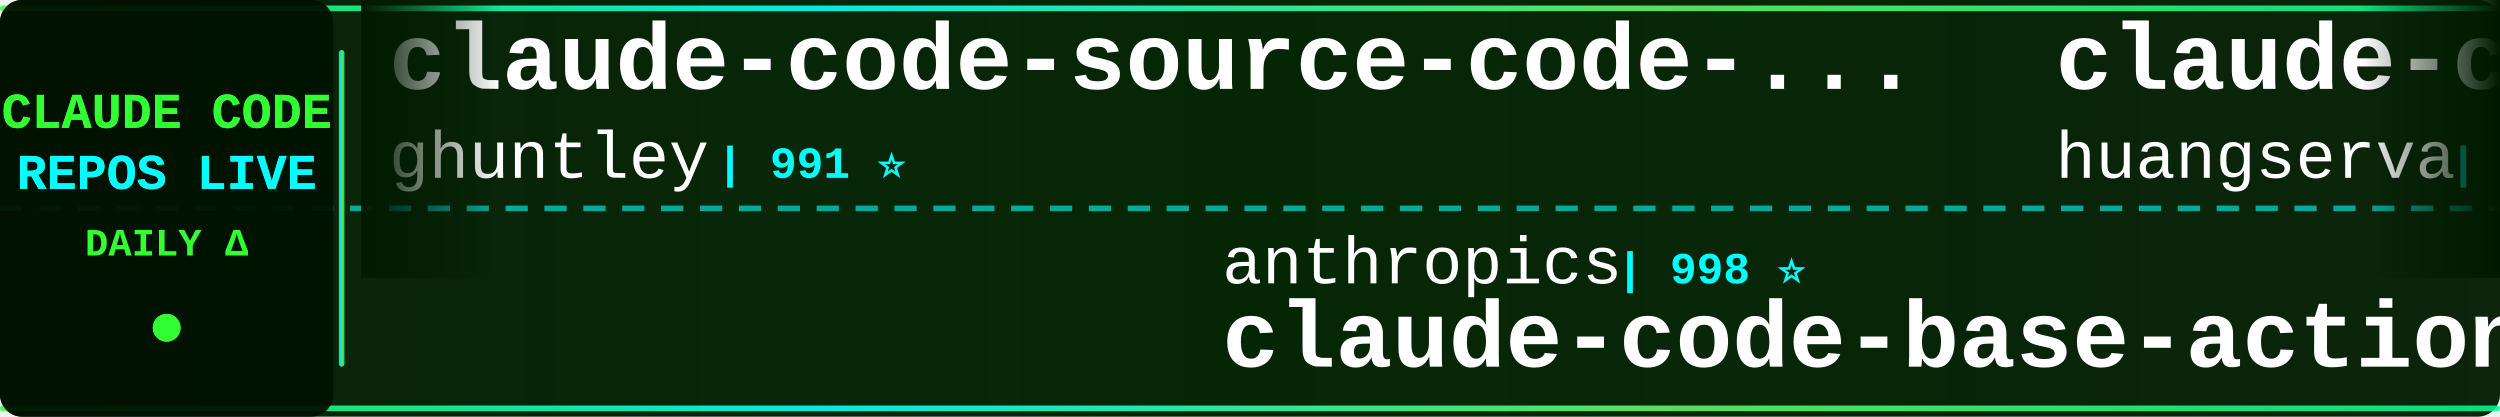
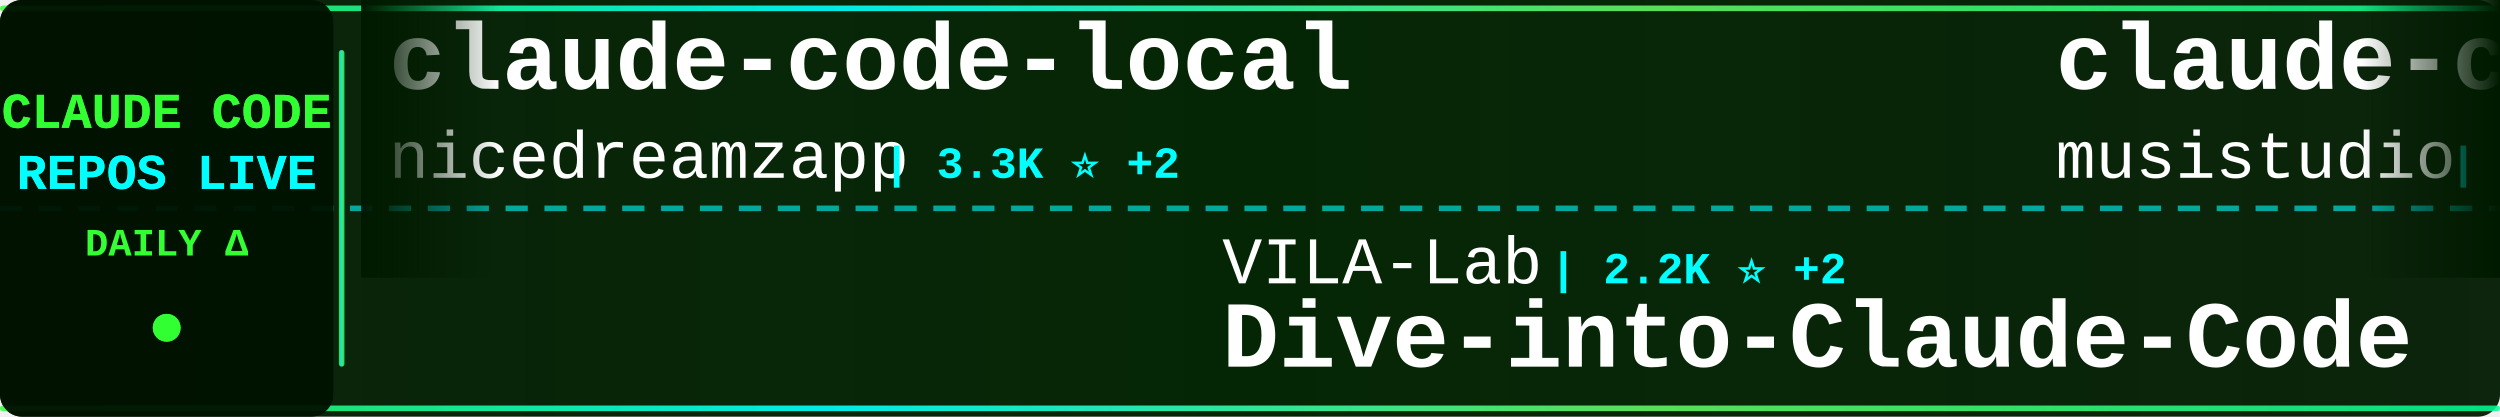
<svg xmlns="http://www.w3.org/2000/svg" width="900" height="150">
  <defs>
    <linearGradient id="tickerBg" x1="0%" y1="0%" x2="100%" y2="0%">
      <stop offset="0%" style="stop-color:#001a00;stop-opacity:0.95" />
      <stop offset="50%" style="stop-color:#002200;stop-opacity:0.98" />
      <stop offset="100%" style="stop-color:#001a00;stop-opacity:0.95" />
    </linearGradient>
    <linearGradient id="borderGrad" x1="0%" y1="0%" x2="100%" y2="0%">
      <stop offset="0%" style="stop-color:#33ff33;stop-opacity:0.85">
        <animate attributeName="stop-opacity" values="0.85;1;0.85" dur="2s" repeatCount="indefinite" />
      </stop>
      <stop offset="33%" style="stop-color:#00ffff;stop-opacity:0.9">
        <animate attributeName="stop-opacity" values="0.9;1;0.9" dur="2.2s" repeatCount="indefinite" />
      </stop>
      <stop offset="66%" style="stop-color:#66ff66;stop-opacity:0.85">
        <animate attributeName="stop-opacity" values="0.85;1;0.85" dur="1.8s" repeatCount="indefinite" />
      </stop>
      <stop offset="100%" style="stop-color:#00ff99;stop-opacity:0.85">
        <animate attributeName="stop-opacity" values="0.85;1;0.85" dur="2s" repeatCount="indefinite" />
      </stop>
    </linearGradient>
    <filter id="textGlow">
      <feGaussianBlur stdDeviation="0.1" result="coloredBlur" />
      <feMerge>
        <feMergeNode in="coloredBlur" />
        <feMergeNode in="SourceGraphic" />
      </feMerge>
    </filter>
    <filter id="metricGlow">
      <feGaussianBlur stdDeviation="0.2" result="coloredBlur" />
      <feMerge>
        <feMergeNode in="coloredBlur" />
        <feMergeNode in="SourceGraphic" />
      </feMerge>
    </filter>
    <linearGradient id="leftFade" x1="0%" y1="0%" x2="100%" y2="0%">
      <stop offset="0%" style="stop-color:#001a00;stop-opacity:1" />
      <stop offset="100%" style="stop-color:#001a00;stop-opacity:0" />
    </linearGradient>
    <linearGradient id="rightFade" x1="0%" y1="0%" x2="100%" y2="0%">
      <stop offset="0%" style="stop-color:#001a00;stop-opacity:0" />
      <stop offset="100%" style="stop-color:#001a00;stop-opacity:1" />
    </linearGradient>
  </defs>
  <rect width="900" height="150" fill="url(#tickerBg)" rx="8" />
  <rect x="0" y="2" width="900" height="2" fill="url(#borderGrad)" rx="1" />
  <rect x="0" y="146" width="900" height="2" fill="url(#borderGrad)" rx="1" />
  <line x1="0" y1="75" x2="900" y2="75" stroke="#00ffff" stroke-width="2" stroke-dasharray="8 6" opacity="0.6" />
  <rect x="0" y="0" width="120" height="150" fill="#001100" opacity="0.95" rx="8" />
  <text x="60" y="46" font-family="'Courier New', monospace" font-size="18" font-weight="bold" fill="#33ff33" text-anchor="middle" filter="url(#textGlow)">
    CLAUDE CODE
  </text>
  <text x="60" y="68" font-family="'Courier New', monospace" font-size="18" font-weight="bold" fill="#00ffff" text-anchor="middle" filter="url(#textGlow)">
    REPOS LIVE
  </text>
  <text x="60" y="92" font-family="'Courier New', monospace" font-size="14" font-weight="bold" fill="#33ff33" text-anchor="middle">
    DAILY Δ
  </text>
  <circle cx="60" cy="118" r="5" fill="#33ff33" filter="url(#metricGlow)">
    <animate attributeName="r" values="4;6;4" dur="1.5s" repeatCount="indefinite" />
    <animate attributeName="opacity" values="0.6;1;0.6" dur="1.5s" repeatCount="indefinite" />
  </circle>
  <rect x="122" y="18" width="2" height="114" fill="url(#borderGrad)" rx="1" />
  <clipPath id="tickerClip">
    <rect x="130" y="0" width="770" height="150" />
  </clipPath>
  <g clip-path="url(#tickerClip)">
    <g id="tickerItems">
      <animateTransform attributeName="transform" attributeType="XML" type="translate" from="0 0" to="-3000 0" dur="54s" repeatCount="indefinite" />
      <g transform="translate(0, 0)">
-         <text x="140" y="32" font-family="'Courier New', monospace" font-size="34" font-weight="bold" fill="#ffffff">claude-code-source-code-...</text>
-         <text x="140" y="64" font-family="'Courier New', monospace" font-size="24" font-weight="normal" fill="#ffffff" opacity="1.0">ghuntley</text>
-         <text x="258" y="64" font-family="'Courier New', monospace" font-size="16" font-weight="bold" fill="#00ffff"> | 991 ⭐</text>
+         <text x="140" y="32" font-family="'Courier New', monospace" font-size="34" font-weight="bold" fill="#ffffff">claude-code-local</text>
+         <text x="140" y="64" font-family="'Courier New', monospace" font-size="24" font-weight="normal" fill="#ffffff" opacity="1.0">nicedreamzapp</text>
+         <text x="318" y="64" font-family="'Courier New', monospace" font-size="16" font-weight="bold" fill="#00ffff"> | 3.3K ⭐ +2</text>
      </g>
      <g transform="translate(300, 0)">
-         <text x="140" y="102" font-family="'Courier New', monospace" font-size="24" font-weight="normal" fill="#ffffff" opacity="1.0">anthropics</text>
-         <text x="282" y="102" font-family="'Courier New', monospace" font-size="16" font-weight="bold" fill="#00ffff"> | 998 ⭐</text>
-         <text x="140" y="132" font-family="'Courier New', monospace" font-size="34" font-weight="bold" fill="#ffffff">claude-code-base-action</text>
+         <text x="140" y="102" font-family="'Courier New', monospace" font-size="24" font-weight="normal" fill="#ffffff" opacity="1.0">VILA-Lab</text>
+         <text x="258" y="102" font-family="'Courier New', monospace" font-size="16" font-weight="bold" fill="#00ffff"> | 2.2K ⭐ +2</text>
+         <text x="140" y="132" font-family="'Courier New', monospace" font-size="34" font-weight="bold" fill="#ffffff">Dive-into-Claude-Code</text>
      </g>
      <g transform="translate(600, 0)">
-         <text x="140" y="32" font-family="'Courier New', monospace" font-size="34" font-weight="bold" fill="#ffffff">claude-code-cli</text>
-         <text x="140" y="64" font-family="'Courier New', monospace" font-size="24" font-weight="normal" fill="#ffffff" opacity="1.0">huangserva</text>
-         <text x="282" y="64" font-family="'Courier New', monospace" font-size="16" font-weight="bold" fill="#00ffff"> | 629 ⭐</text>
+         <text x="140" y="32" font-family="'Courier New', monospace" font-size="34" font-weight="bold" fill="#ffffff">claude-code-router</text>
+         <text x="140" y="64" font-family="'Courier New', monospace" font-size="24" font-weight="normal" fill="#ffffff" opacity="1.0">musistudio</text>
+         <text x="282" y="64" font-family="'Courier New', monospace" font-size="16" font-weight="bold" fill="#00ffff"> | 37.6K ⭐ +1</text>
      </g>
      <g transform="translate(900, 0)">
-         <text x="140" y="102" font-family="'Courier New', monospace" font-size="24" font-weight="normal" fill="#ffffff" opacity="1.0">musistudio</text>
-         <text x="282" y="102" font-family="'Courier New', monospace" font-size="16" font-weight="bold" fill="#00ffff"> | 37.6K ⭐ +2</text>
-         <text x="140" y="132" font-family="'Courier New', monospace" font-size="34" font-weight="bold" fill="#ffffff">claude-code-router</text>
+         <text x="140" y="102" font-family="'Courier New', monospace" font-size="24" font-weight="normal" fill="#ffffff" opacity="1.0">Windy3f3f3f3f</text>
+         <text x="318" y="102" font-family="'Courier New', monospace" font-size="16" font-weight="bold" fill="#00ffff"> | 3.7K ⭐ +1</text>
+         <text x="140" y="132" font-family="'Courier New', monospace" font-size="34" font-weight="bold" fill="#ffffff">how-claude-code-works</text>
      </g>
      <g transform="translate(1200, 0)">
-         <text x="140" y="32" font-family="'Courier New', monospace" font-size="34" font-weight="bold" fill="#ffffff">claude-code-source-code</text>
-         <text x="140" y="64" font-family="'Courier New', monospace" font-size="24" font-weight="normal" fill="#ffffff" opacity="1.0">777genius</text>
-         <text x="270" y="64" font-family="'Courier New', monospace" font-size="16" font-weight="bold" fill="#00ffff"> | 935 ⭐</text>
+         <text x="140" y="32" font-family="'Courier New', monospace" font-size="34" font-weight="bold" fill="#ffffff">claude-code-tips</text>
+         <text x="140" y="64" font-family="'Courier New', monospace" font-size="24" font-weight="normal" fill="#ffffff" opacity="1.0">ykdojo</text>
+         <text x="234" y="64" font-family="'Courier New', monospace" font-size="16" font-weight="bold" fill="#00ffff"> | 10.2K ⭐ -1</text>
      </g>
      <g transform="translate(1500, 0)">
-         <text x="140" y="102" font-family="'Courier New', monospace" font-size="24" font-weight="normal" fill="#ffffff" opacity="1.0">nicedreamzapp</text>
-         <text x="318" y="102" font-family="'Courier New', monospace" font-size="16" font-weight="bold" fill="#00ffff"> | 3.3K ⭐</text>
-         <text x="140" y="132" font-family="'Courier New', monospace" font-size="34" font-weight="bold" fill="#ffffff">claude-code-local</text>
+         <text x="140" y="102" font-family="'Courier New', monospace" font-size="24" font-weight="normal" fill="#ffffff" opacity="1.0">zebbern</text>
+         <text x="246" y="102" font-family="'Courier New', monospace" font-size="16" font-weight="bold" fill="#00ffff"> | 4.7K ⭐</text>
+         <text x="140" y="132" font-family="'Courier New', monospace" font-size="34" font-weight="bold" fill="#ffffff">claude-code-guide</text>
      </g>
      <g transform="translate(1800, 0)">
-         <text x="140" y="32" font-family="'Courier New', monospace" font-size="34" font-weight="bold" fill="#ffffff">edmunds-claude-code</text>
-         <text x="140" y="64" font-family="'Courier New', monospace" font-size="24" font-weight="normal" fill="#ffffff" opacity="1.0">edmund-io</text>
-         <text x="270" y="64" font-family="'Courier New', monospace" font-size="16" font-weight="bold" fill="#00ffff"> | 1.5K ⭐ +1</text>
+         <text x="140" y="32" font-family="'Courier New', monospace" font-size="34" font-weight="bold" fill="#ffffff">claude-code-sourcemap</text>
+         <text x="140" y="64" font-family="'Courier New', monospace" font-size="24" font-weight="normal" fill="#ffffff" opacity="1.0">ChinaSiro</text>
+         <text x="270" y="64" font-family="'Courier New', monospace" font-size="16" font-weight="bold" fill="#00ffff"> | 9.7K ⭐ +1</text>
      </g>
      <g transform="translate(2100, 0)">
-         <text x="140" y="102" font-family="'Courier New', monospace" font-size="24" font-weight="normal" fill="#ffffff" opacity="1.0">diet103</text>
-         <text x="246" y="102" font-family="'Courier New', monospace" font-size="16" font-weight="bold" fill="#00ffff"> | 10.0K ⭐ -2</text>
-         <text x="140" y="132" font-family="'Courier New', monospace" font-size="34" font-weight="bold" fill="#ffffff">claude-code-infrastructu...</text>
+         <text x="140" y="102" font-family="'Courier New', monospace" font-size="24" font-weight="normal" fill="#ffffff" opacity="1.0">ghuntley</text>
+         <text x="258" y="102" font-family="'Courier New', monospace" font-size="16" font-weight="bold" fill="#00ffff"> | 991 ⭐</text>
+         <text x="140" y="132" font-family="'Courier New', monospace" font-size="34" font-weight="bold" fill="#ffffff">claude-code-source-code-...</text>
      </g>
      <g transform="translate(2400, 0)">
-         <text x="140" y="32" font-family="'Courier New', monospace" font-size="34" font-weight="bold" fill="#ffffff">ralph-claude-code</text>
-         <text x="140" y="64" font-family="'Courier New', monospace" font-size="24" font-weight="normal" fill="#ffffff" opacity="1.0">frankbria</text>
-         <text x="270" y="64" font-family="'Courier New', monospace" font-size="16" font-weight="bold" fill="#00ffff"> | 9.7K ⭐ +1</text>
+         <text x="140" y="32" font-family="'Courier New', monospace" font-size="34" font-weight="bold" fill="#ffffff">learn-claude-code</text>
+         <text x="140" y="64" font-family="'Courier New', monospace" font-size="24" font-weight="normal" fill="#ffffff" opacity="1.0">shareAI-lab</text>
+         <text x="294" y="64" font-family="'Courier New', monospace" font-size="16" font-weight="bold" fill="#00ffff"> | 78.3K ⭐ +14</text>
      </g>
      <g transform="translate(2700, 0)">
-         <text x="140" y="102" font-family="'Courier New', monospace" font-size="24" font-weight="normal" fill="#ffffff" opacity="1.0">ccplugins</text>
-         <text x="270" y="102" font-family="'Courier New', monospace" font-size="16" font-weight="bold" fill="#00ffff"> | 970 ⭐</text>
-         <text x="140" y="132" font-family="'Courier New', monospace" font-size="34" font-weight="bold" fill="#ffffff">awesome-claude-code-plug...</text>
+         <text x="140" y="102" font-family="'Courier New', monospace" font-size="24" font-weight="normal" fill="#ffffff" opacity="1.0">lintsinghua</text>
+         <text x="294" y="102" font-family="'Courier New', monospace" font-size="16" font-weight="bold" fill="#00ffff"> | 4.3K ⭐</text>
+         <text x="140" y="132" font-family="'Courier New', monospace" font-size="34" font-weight="bold" fill="#ffffff">claude-code-book</text>
      </g>
      <g transform="translate(3000, 0)">
-         <text x="140" y="32" font-family="'Courier New', monospace" font-size="34" font-weight="bold" fill="#ffffff">claude-code-source-code-...</text>
-         <text x="140" y="64" font-family="'Courier New', monospace" font-size="24" font-weight="normal" fill="#ffffff" opacity="1.0">ghuntley</text>
-         <text x="258" y="64" font-family="'Courier New', monospace" font-size="16" font-weight="bold" fill="#00ffff"> | 991 ⭐</text>
+         <text x="140" y="32" font-family="'Courier New', monospace" font-size="34" font-weight="bold" fill="#ffffff">claude-code-local</text>
+         <text x="140" y="64" font-family="'Courier New', monospace" font-size="24" font-weight="normal" fill="#ffffff" opacity="1.0">nicedreamzapp</text>
+         <text x="318" y="64" font-family="'Courier New', monospace" font-size="16" font-weight="bold" fill="#00ffff"> | 3.3K ⭐ +2</text>
      </g>
      <g transform="translate(3300, 0)">
-         <text x="140" y="102" font-family="'Courier New', monospace" font-size="24" font-weight="normal" fill="#ffffff" opacity="1.0">anthropics</text>
-         <text x="282" y="102" font-family="'Courier New', monospace" font-size="16" font-weight="bold" fill="#00ffff"> | 998 ⭐</text>
-         <text x="140" y="132" font-family="'Courier New', monospace" font-size="34" font-weight="bold" fill="#ffffff">claude-code-base-action</text>
+         <text x="140" y="102" font-family="'Courier New', monospace" font-size="24" font-weight="normal" fill="#ffffff" opacity="1.0">VILA-Lab</text>
+         <text x="258" y="102" font-family="'Courier New', monospace" font-size="16" font-weight="bold" fill="#00ffff"> | 2.2K ⭐ +2</text>
+         <text x="140" y="132" font-family="'Courier New', monospace" font-size="34" font-weight="bold" fill="#ffffff">Dive-into-Claude-Code</text>
      </g>
      <g transform="translate(3600, 0)">
-         <text x="140" y="32" font-family="'Courier New', monospace" font-size="34" font-weight="bold" fill="#ffffff">claude-code-cli</text>
-         <text x="140" y="64" font-family="'Courier New', monospace" font-size="24" font-weight="normal" fill="#ffffff" opacity="1.0">huangserva</text>
-         <text x="282" y="64" font-family="'Courier New', monospace" font-size="16" font-weight="bold" fill="#00ffff"> | 629 ⭐</text>
+         <text x="140" y="32" font-family="'Courier New', monospace" font-size="34" font-weight="bold" fill="#ffffff">claude-code-router</text>
+         <text x="140" y="64" font-family="'Courier New', monospace" font-size="24" font-weight="normal" fill="#ffffff" opacity="1.0">musistudio</text>
+         <text x="282" y="64" font-family="'Courier New', monospace" font-size="16" font-weight="bold" fill="#00ffff"> | 37.6K ⭐ +1</text>
      </g>
      <g transform="translate(3900, 0)">
-         <text x="140" y="102" font-family="'Courier New', monospace" font-size="24" font-weight="normal" fill="#ffffff" opacity="1.0">musistudio</text>
-         <text x="282" y="102" font-family="'Courier New', monospace" font-size="16" font-weight="bold" fill="#00ffff"> | 37.6K ⭐ +2</text>
-         <text x="140" y="132" font-family="'Courier New', monospace" font-size="34" font-weight="bold" fill="#ffffff">claude-code-router</text>
+         <text x="140" y="102" font-family="'Courier New', monospace" font-size="24" font-weight="normal" fill="#ffffff" opacity="1.0">Windy3f3f3f3f</text>
+         <text x="318" y="102" font-family="'Courier New', monospace" font-size="16" font-weight="bold" fill="#00ffff"> | 3.7K ⭐ +1</text>
+         <text x="140" y="132" font-family="'Courier New', monospace" font-size="34" font-weight="bold" fill="#ffffff">how-claude-code-works</text>
      </g>
    </g>
  </g>
  <rect x="130" y="0" width="50" height="100" fill="url(#leftFade)" />
  <rect x="850" y="0" width="50" height="100" fill="url(#rightFade)" />
</svg>
